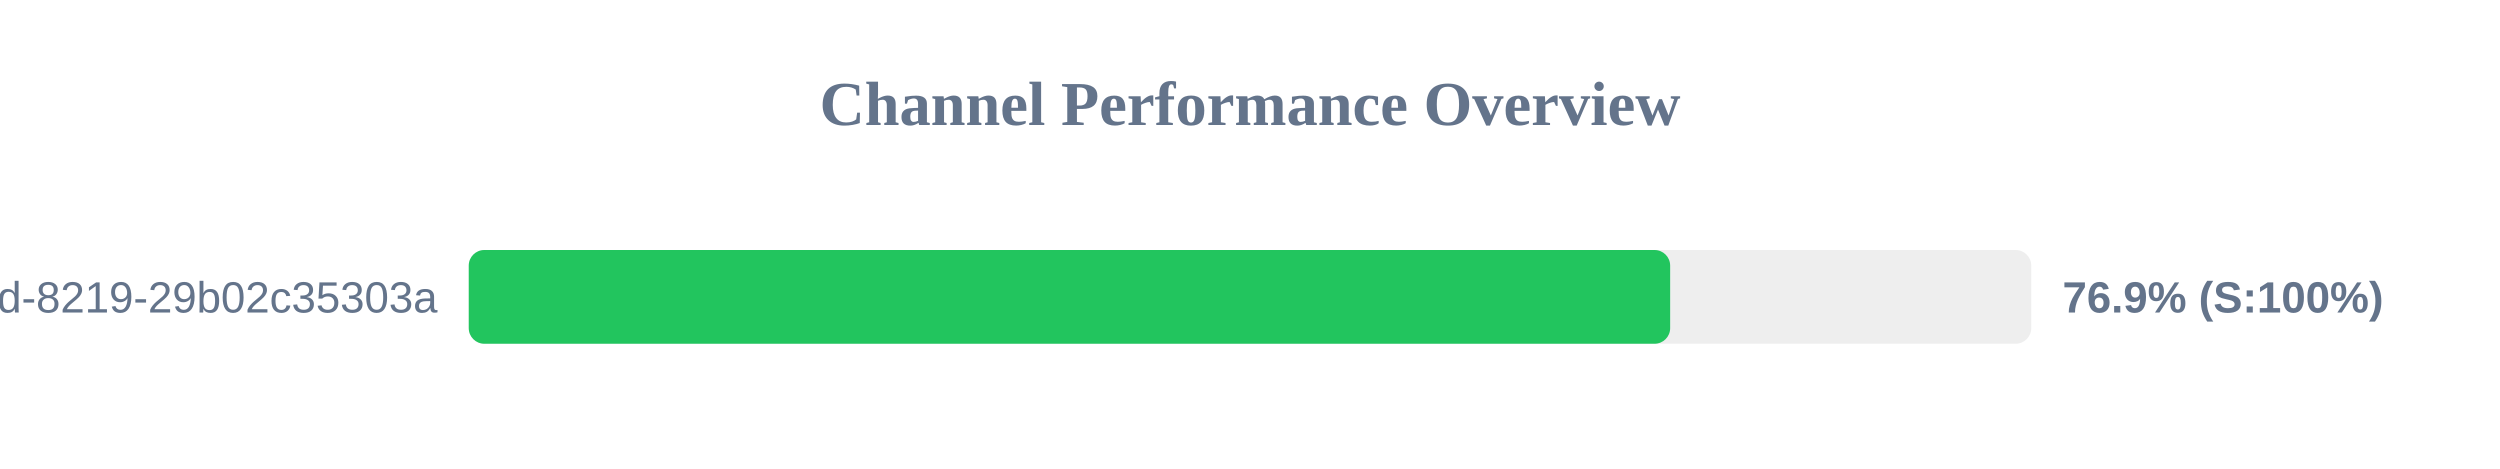
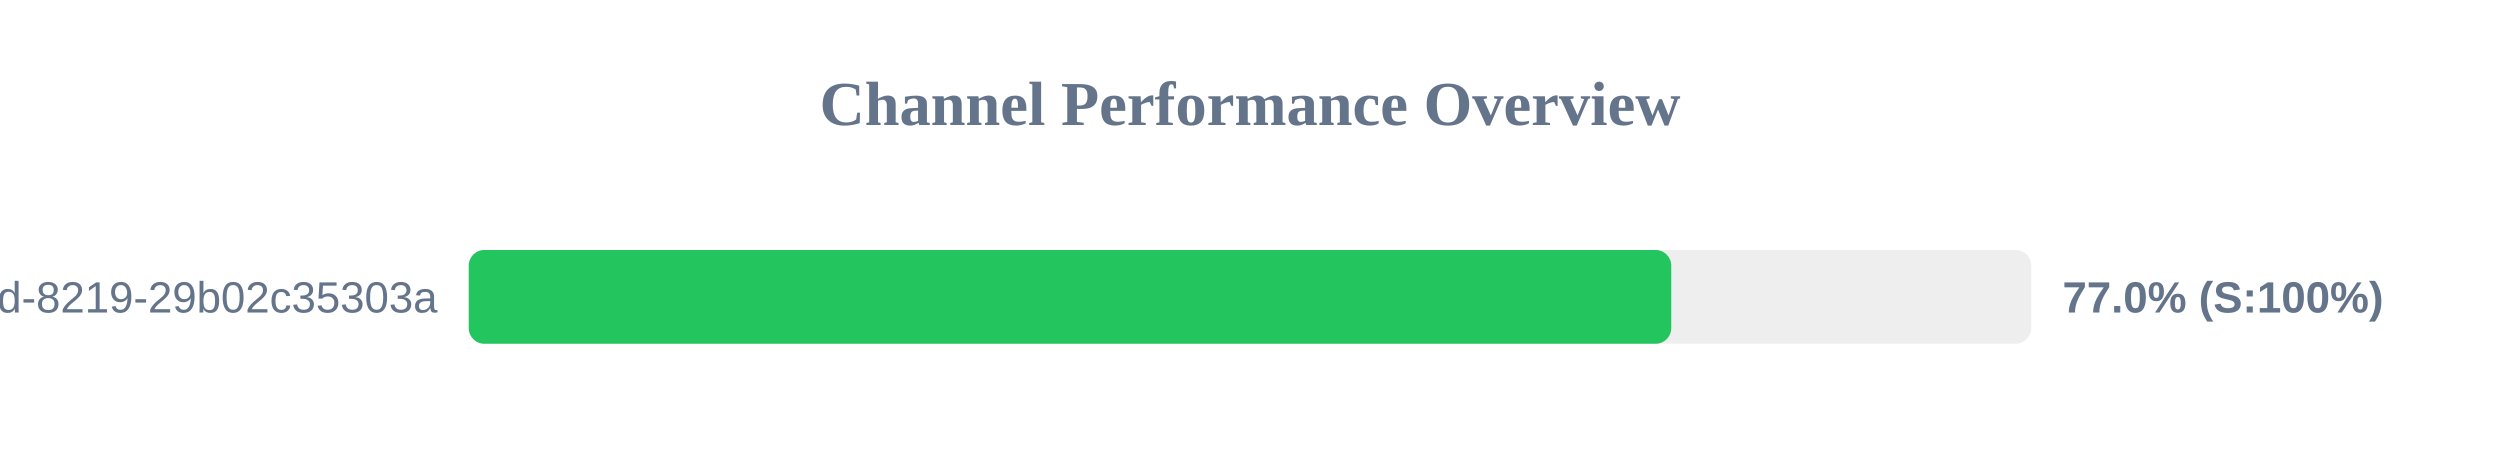
<svg xmlns="http://www.w3.org/2000/svg" width="800" height="150" version="1.1">
  <style>
        .row { font: 14px Arial; fill: #64748b; }
        .score { font: bold 14px Arial; fill: #64748b; }
    </style>
  <text x="400" y="40" text-anchor="middle" font-size="20px" font-weight="bold" fill="#64748b">Channel Performance Overview</text>
  <rect x="150" y="80" width="500" height="30" fill="#eee" rx="5" />
-   <rect x="150" y="80" width="384.45" height="30" fill="#22c55e" rx="5" />
+   <rect x="150" y="80" width="384.8" height="30" fill="#22c55e" rx="5" />
  <text x="140" y="100" text-anchor="end" class="row">?uuid=5eaa121d-4362-444d-8219-29b02c35303a</text>
-   <text x="660" y="100" text-anchor="start" class="score">76.9% (S:100%)</text>
+   <text x="660" y="100" text-anchor="start" class="score">77.0% (S:100%)</text>
</svg>
